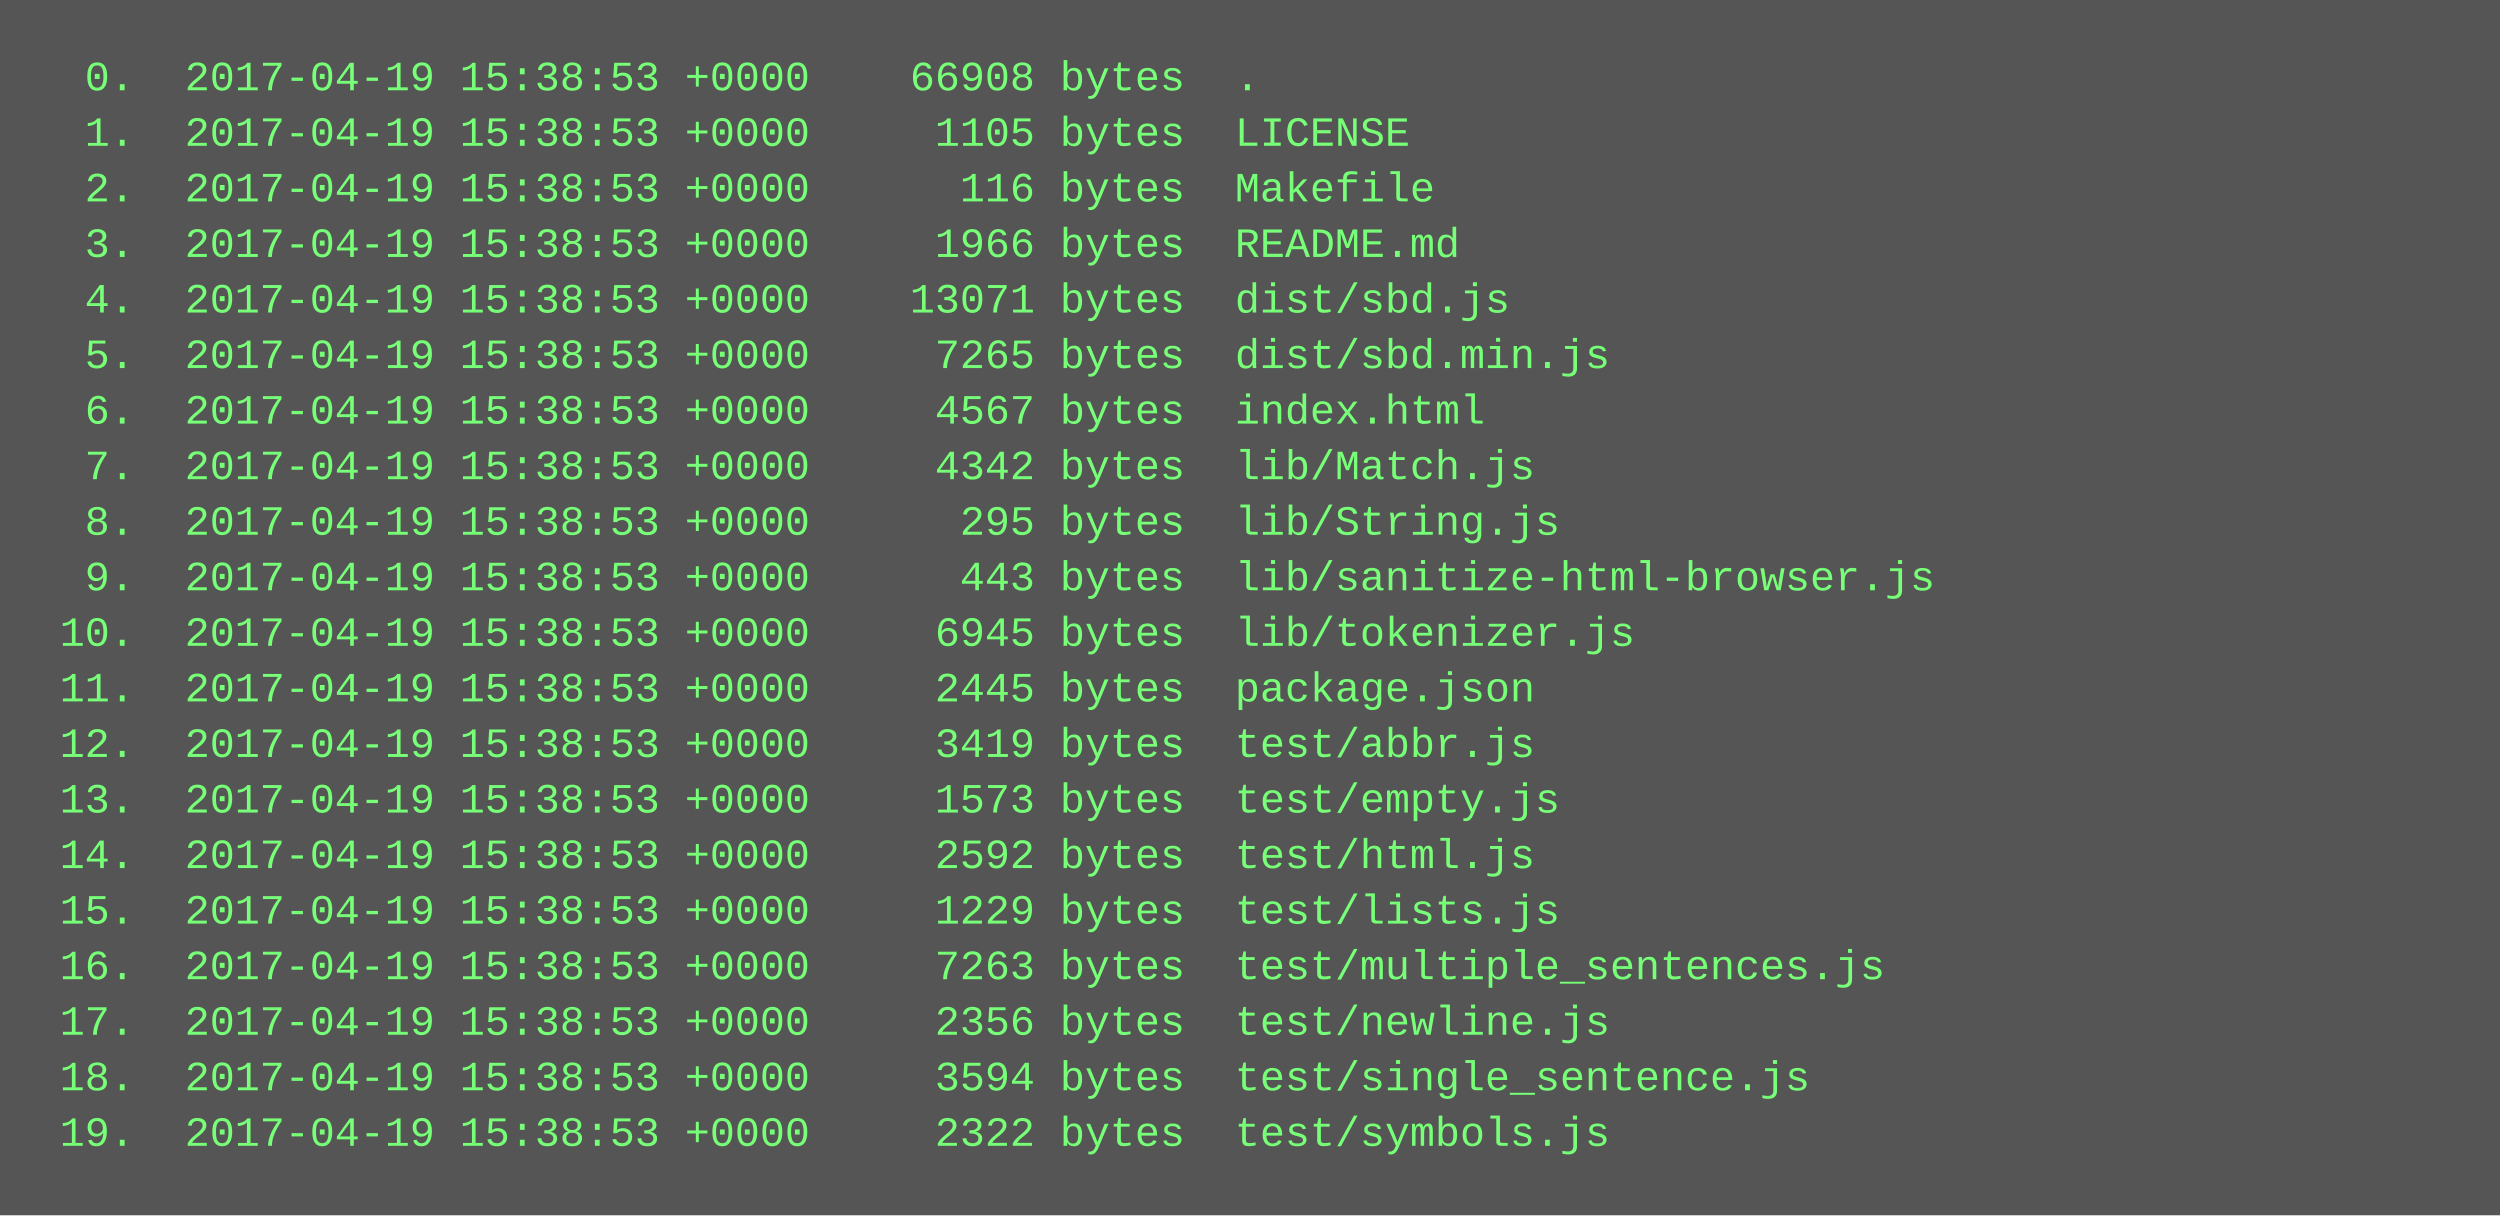
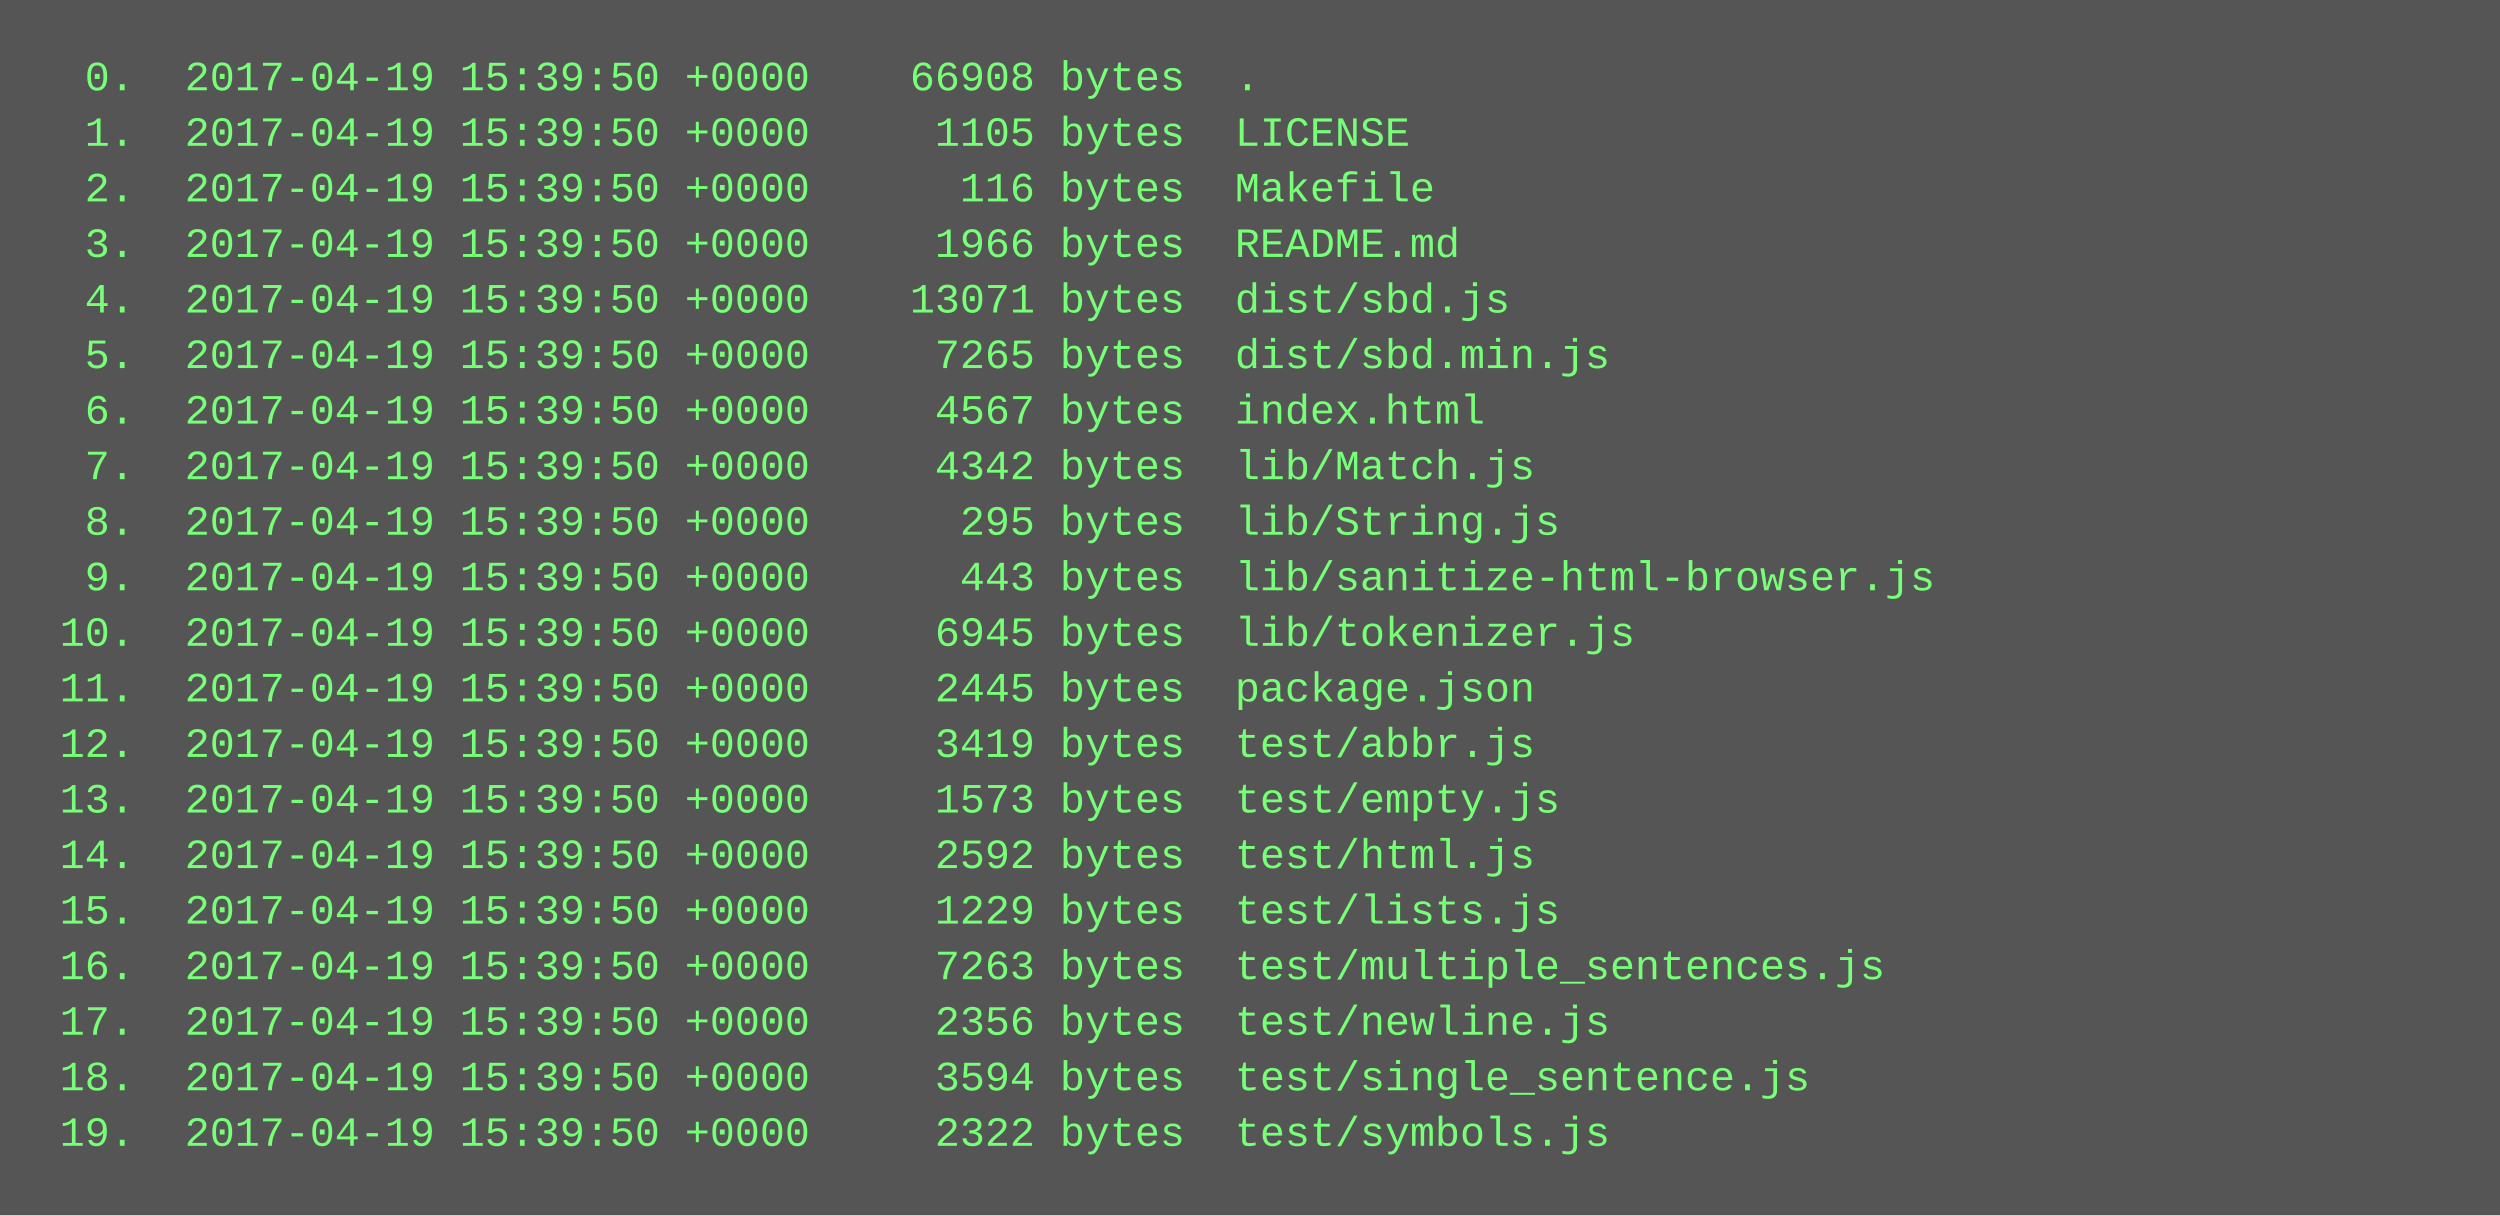
<svg xmlns="http://www.w3.org/2000/svg" height="350" width="720">
  <rect height="350" fill="#555" width="720" />
  <text fill="#7f7" font-family="Courier New" font-size="12" xml:space="preserve">
-     <tspan x="10" y="26">  0.  2017-04-19 15:38:53 +0000    66908 bytes  .</tspan>
-     <tspan x="10" y="42">  1.  2017-04-19 15:38:53 +0000     1105 bytes  LICENSE</tspan>
-     <tspan x="10" y="58">  2.  2017-04-19 15:38:53 +0000      116 bytes  Makefile</tspan>
-     <tspan x="10" y="74">  3.  2017-04-19 15:38:53 +0000     1966 bytes  README.md</tspan>
-     <tspan x="10" y="90">  4.  2017-04-19 15:38:53 +0000    13071 bytes  dist/sbd.js</tspan>
-     <tspan x="10" y="106">  5.  2017-04-19 15:38:53 +0000     7265 bytes  dist/sbd.min.js</tspan>
-     <tspan x="10" y="122">  6.  2017-04-19 15:38:53 +0000     4567 bytes  index.html</tspan>
-     <tspan x="10" y="138">  7.  2017-04-19 15:38:53 +0000     4342 bytes  lib/Match.js</tspan>
-     <tspan x="10" y="154">  8.  2017-04-19 15:38:53 +0000      295 bytes  lib/String.js</tspan>
-     <tspan x="10" y="170">  9.  2017-04-19 15:38:53 +0000      443 bytes  lib/sanitize-html-browser.js</tspan>
-     <tspan x="10" y="186"> 10.  2017-04-19 15:38:53 +0000     6945 bytes  lib/tokenizer.js</tspan>
-     <tspan x="10" y="202"> 11.  2017-04-19 15:38:53 +0000     2445 bytes  package.json</tspan>
-     <tspan x="10" y="218"> 12.  2017-04-19 15:38:53 +0000     3419 bytes  test/abbr.js</tspan>
-     <tspan x="10" y="234"> 13.  2017-04-19 15:38:53 +0000     1573 bytes  test/empty.js</tspan>
-     <tspan x="10" y="250"> 14.  2017-04-19 15:38:53 +0000     2592 bytes  test/html.js</tspan>
-     <tspan x="10" y="266"> 15.  2017-04-19 15:38:53 +0000     1229 bytes  test/lists.js</tspan>
-     <tspan x="10" y="282"> 16.  2017-04-19 15:38:53 +0000     7263 bytes  test/multiple_sentences.js</tspan>
-     <tspan x="10" y="298"> 17.  2017-04-19 15:38:53 +0000     2356 bytes  test/newline.js</tspan>
-     <tspan x="10" y="314"> 18.  2017-04-19 15:38:53 +0000     3594 bytes  test/single_sentence.js</tspan>
-     <tspan x="10" y="330"> 19.  2017-04-19 15:38:53 +0000     2322 bytes  test/symbols.js</tspan>
+     <tspan x="10" y="26">  0.  2017-04-19 15:39:50 +0000    66908 bytes  .</tspan>
+     <tspan x="10" y="42">  1.  2017-04-19 15:39:50 +0000     1105 bytes  LICENSE</tspan>
+     <tspan x="10" y="58">  2.  2017-04-19 15:39:50 +0000      116 bytes  Makefile</tspan>
+     <tspan x="10" y="74">  3.  2017-04-19 15:39:50 +0000     1966 bytes  README.md</tspan>
+     <tspan x="10" y="90">  4.  2017-04-19 15:39:50 +0000    13071 bytes  dist/sbd.js</tspan>
+     <tspan x="10" y="106">  5.  2017-04-19 15:39:50 +0000     7265 bytes  dist/sbd.min.js</tspan>
+     <tspan x="10" y="122">  6.  2017-04-19 15:39:50 +0000     4567 bytes  index.html</tspan>
+     <tspan x="10" y="138">  7.  2017-04-19 15:39:50 +0000     4342 bytes  lib/Match.js</tspan>
+     <tspan x="10" y="154">  8.  2017-04-19 15:39:50 +0000      295 bytes  lib/String.js</tspan>
+     <tspan x="10" y="170">  9.  2017-04-19 15:39:50 +0000      443 bytes  lib/sanitize-html-browser.js</tspan>
+     <tspan x="10" y="186"> 10.  2017-04-19 15:39:50 +0000     6945 bytes  lib/tokenizer.js</tspan>
+     <tspan x="10" y="202"> 11.  2017-04-19 15:39:50 +0000     2445 bytes  package.json</tspan>
+     <tspan x="10" y="218"> 12.  2017-04-19 15:39:50 +0000     3419 bytes  test/abbr.js</tspan>
+     <tspan x="10" y="234"> 13.  2017-04-19 15:39:50 +0000     1573 bytes  test/empty.js</tspan>
+     <tspan x="10" y="250"> 14.  2017-04-19 15:39:50 +0000     2592 bytes  test/html.js</tspan>
+     <tspan x="10" y="266"> 15.  2017-04-19 15:39:50 +0000     1229 bytes  test/lists.js</tspan>
+     <tspan x="10" y="282"> 16.  2017-04-19 15:39:50 +0000     7263 bytes  test/multiple_sentences.js</tspan>
+     <tspan x="10" y="298"> 17.  2017-04-19 15:39:50 +0000     2356 bytes  test/newline.js</tspan>
+     <tspan x="10" y="314"> 18.  2017-04-19 15:39:50 +0000     3594 bytes  test/single_sentence.js</tspan>
+     <tspan x="10" y="330"> 19.  2017-04-19 15:39:50 +0000     2322 bytes  test/symbols.js</tspan>
  </text>
</svg>
